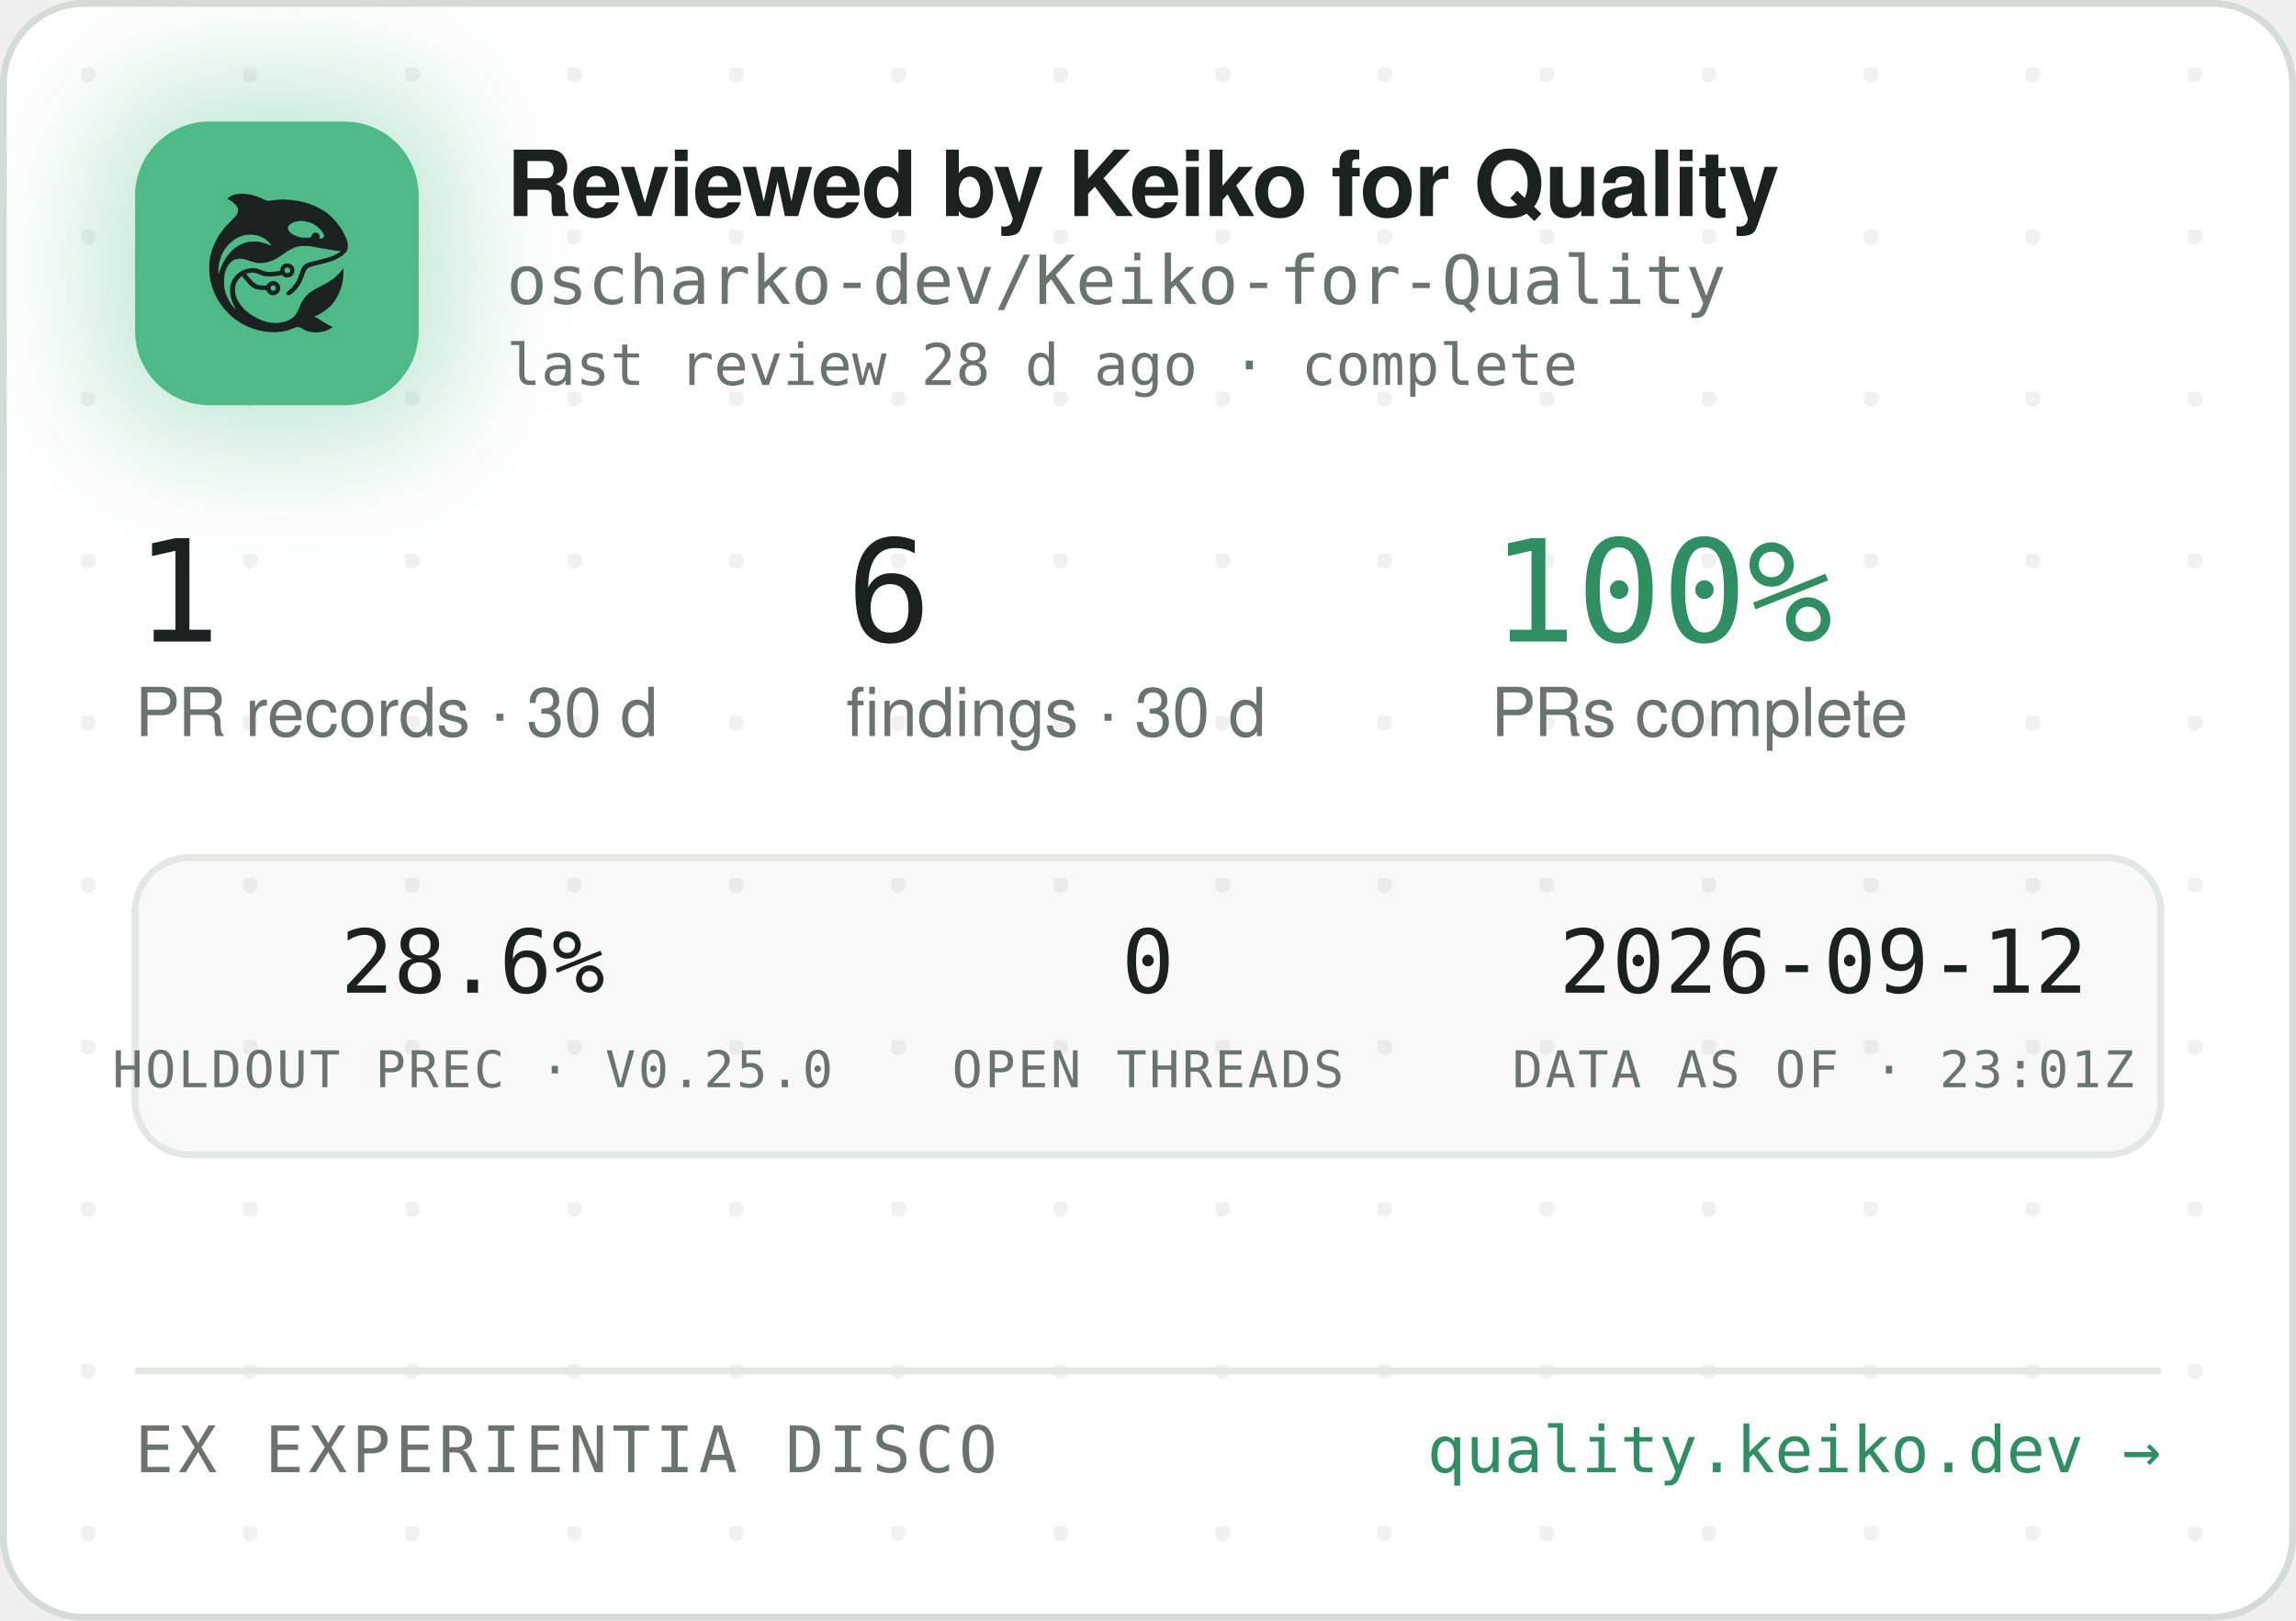
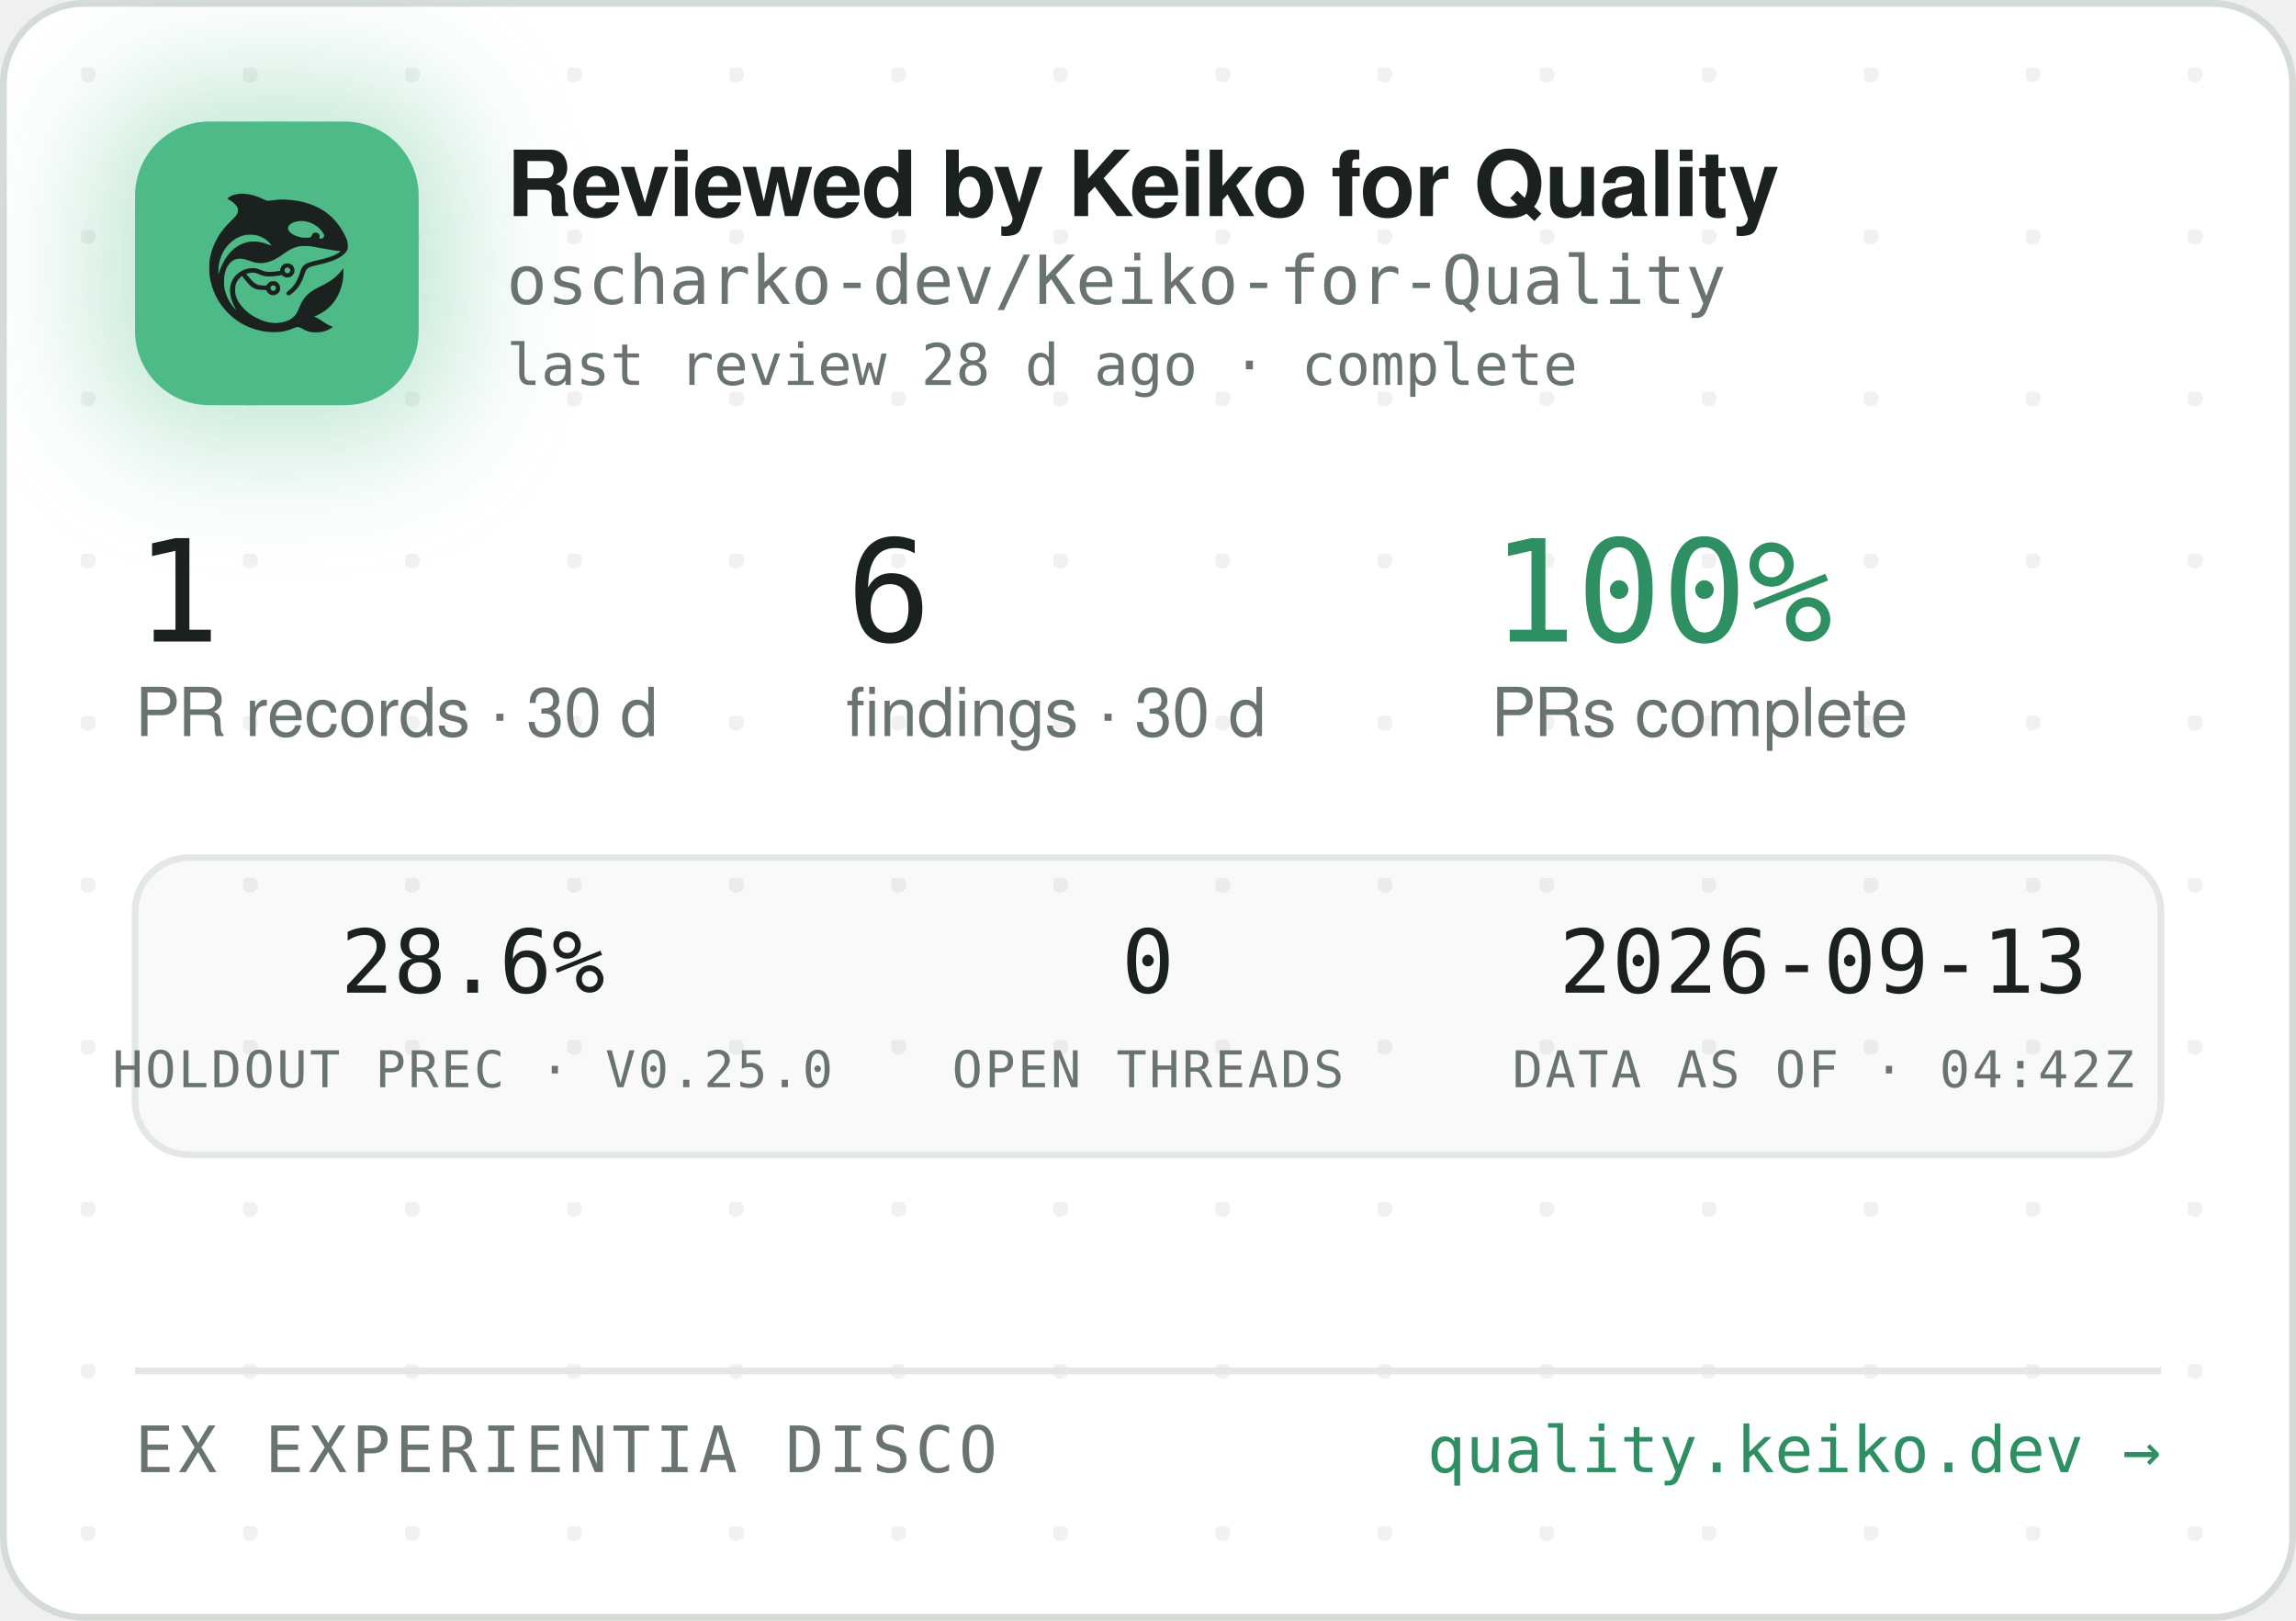
<svg xmlns="http://www.w3.org/2000/svg" width="340" height="240" viewBox="0 0 340 240" role="img" aria-label="Reviewed by Keiko for Quality — oscharko-dev/Keiko-for-Quality">
  <defs>
    <pattern id="dots" width="24" height="24" patternUnits="userSpaceOnUse" x="12" y="10">
      <circle cx="1" cy="1" r="1.2" fill="rgba(27,33,30,0.06)" />
    </pattern>
    <filter id="glow" x="-60%" y="-60%" width="220%" height="220%">
      <feGaussianBlur stdDeviation="9" />
    </filter>
    <clipPath id="card">
      <rect x="0.5" y="0.5" width="339" height="239" rx="12" />
    </clipPath>
  </defs>
  <rect x="0.5" y="0.5" width="339" height="239" rx="12" fill="#FFFFFF" stroke="#D5DBD6" />
  <rect x="0.5" y="0.5" width="339" height="239" rx="12" fill="url(#dots)" />
  <g clip-path="url(#card)">
    <rect x="14" y="12" width="54" height="54" rx="16" fill="rgba(78,186,135,0.35)" filter="url(#glow)" />
    <rect x="20" y="18" width="42" height="42" rx="11" fill="#4EBA87" />
    <g transform="translate(24,22) scale(0.03320312)">
      <g transform="translate(1024 0) scale(-1 1)">
        <g transform="translate(1024, 1024) scale(-0.1, -0.1)" fill="#1B211E" stroke="none">
          <path d="M3465 8223 c-144 -8 -314 -52 -408 -105 -69 -39 -146 -99 -146 -113 0 -5 30 -24 68 -42 146 -70 323 -229 377 -340 25 -49 29 -70 29 -138 -1 -72 -5 -88 -39 -160 -36 -75 -54 -95 -265 -305 -134 -132 -270 -279 -331 -355 -339 -425 -552 -896 -626 -1390 -25 -165 -25 -549 0 -720 92 -645 368 -1196 826 -1655 322 -324 710 -562 1145 -704 389 -126 793 -172 1155 -130 235 27 377 63 579 149 205 87 268 86 423 -7 102 -62 231 -115 335 -138 247 -56 562 -26 794 74 92 40 244 136 232 146 -4 3 -26 12 -48 19 -86 28 -246 116 -385 211 -162 112 -284 182 -357 207 l-48 17 40 15 c185 70 436 223 595 363 438 386 695 1014 678 1663 l-3 120 -50 -70 c-64 -90 -248 -280 -350 -362 -171 -136 -366 -255 -645 -391 -288 -140 -442 -243 -590 -391 -136 -137 -247 -316 -325 -526 -47 -127 -114 -262 -160 -326 -79 -107 -237 -224 -384 -283 -136 -55 -355 -96 -514 -96 -274 0 -548 71 -832 215 -242 123 -375 216 -553 389 -175 171 -287 332 -361 517 -44 114 -63 216 -63 359 0 152 17 233 74 350 35 70 59 102 136 179 l95 94 21 -29 c55 -75 219 -277 277 -338 171 -183 337 -256 582 -256 56 0 126 -3 155 -7 53 -6 54 -7 76 -57 30 -66 97 -128 172 -156 151 -57 318 11 395 160 33 62 34 193 3 261 -30 64 -88 125 -148 157 -44 23 -63 27 -141 27 -78 0 -97 -4 -140 -27 -58 -30 -131 -105 -141 -142 -6 -25 -8 -26 -93 -26 -47 0 -131 5 -186 10 -87 8 -111 15 -182 51 -45 22 -109 66 -143 96 -59 53 -326 361 -319 367 14 11 179 47 241 52 102 9 177 -7 318 -66 158 -66 243 -89 357 -99 157 -12 413 5 582 40 l93 19 44 -39 c59 -52 135 -75 228 -69 117 8 212 72 262 176 23 47 28 71 28 138 0 70 -4 89 -29 138 -55 110 -145 167 -270 174 -65 3 -91 0 -137 -18 -107 -40 -183 -140 -195 -257 l-6 -52 -51 -11 c-104 -23 -285 -41 -411 -42 -149 -1 -211 12 -402 88 -186 74 -256 88 -403 81 -193 -8 -377 -70 -546 -182 -342 -228 -485 -611 -399 -1064 30 -157 119 -388 209 -541 20 -35 35 -64 33 -66 -8 -8 -111 108 -190 214 -154 206 -278 489 -324 737 -28 154 -25 492 6 635 46 216 133 391 256 514 82 82 161 128 271 156 152 39 300 23 529 -57 217 -76 308 -101 410 -114 137 -17 284 -7 426 30 272 70 414 145 809 425 217 153 399 238 610 283 64 14 129 18 265 18 197 0 269 -9 615 -76 461 -89 843 -149 952 -149 41 0 41 0 23 -20 -28 -31 -169 -119 -254 -158 -167 -77 -388 -145 -716 -222 -399 -93 -508 -128 -608 -194 -102 -68 -160 -160 -217 -346 -35 -115 -102 -286 -149 -378 -85 -168 -227 -341 -377 -458 -105 -82 -115 -107 -69 -162 29 -34 65 -44 109 -29 86 29 261 181 371 322 126 162 201 309 295 581 61 176 90 232 145 283 62 57 163 93 470 165 439 104 640 169 863 278 206 100 368 240 434 375 32 67 33 71 33 198 -1 120 -3 138 -34 229 -98 294 -319 655 -573 936 -381 421 -968 723 -1618 834 -448 76 -767 83 -1169 25 -80 -12 -165 -19 -190 -17 -26 3 -90 26 -146 53 -343 162 -576 233 -842 255 -114 9 -141 10 -248 3z m2926 -1227 c164 -27 346 -102 485 -202 181 -129 354 -348 354 -448 0 -64 -75 -126 -154 -126 -60 0 -63 4 -52 70 8 50 7 65 -9 100 -29 64 -74 93 -151 98 -54 4 -70 1 -107 -21 -42 -25 -61 -52 -91 -129 -25 -64 -55 -73 -246 -73 -121 0 -187 5 -248 18 -318 70 -556 242 -556 402 0 218 388 374 775 311z m-2249 -611 c119 -21 208 -50 321 -106 114 -56 177 -100 266 -184 67 -63 157 -173 148 -181 -2 -3 -61 18 -130 45 -131 52 -298 100 -427 122 -113 20 -367 17 -470 -4 -502 -106 -885 -433 -1160 -992 -70 -142 -160 -379 -160 -424 0 -9 -5 -23 -11 -31 -13 -19 -5 316 10 410 80 482 295 846 661 1117 145 107 350 197 522 228 100 18 326 18 430 0z m1485 -1456 c95 -36 119 -159 42 -223 -78 -66 -209 -1 -209 104 0 60 33 100 99 121 36 10 36 10 68 -2z m-591 -822 c29 -26 37 -42 40 -77 6 -54 -9 -86 -55 -117 -41 -28 -70 -29 -119 -4 -44 22 -62 55 -62 112 0 51 13 75 53 99 50 31 101 26 143 -13z" />
        </g>
      </g>
    </g>
    <text x="75" y="32" font-family="-apple-system,'Segoe UI',Helvetica,Arial,sans-serif" font-size="13.5" font-weight="650" letter-spacing="-0.14" fill="#1B211E">Reviewed by Keiko for Quality</text>
    <text x="75" y="45" font-family="'JetBrains Mono',SFMono-Regular,Consolas,Menlo,monospace" font-size="10" fill="#6A746E">oscharko-dev/Keiko-for-Quality</text>
    <text x="75" y="57" font-family="'JetBrains Mono',SFMono-Regular,Consolas,Menlo,monospace" font-size="8.5" fill="#6A746E">last review 28 d ago · complete</text>
    <text x="20" y="95" font-family="'JetBrains Mono',SFMono-Regular,Consolas,Menlo,monospace" font-size="21" fill="#1B211E">1</text>
    <text x="20" y="109" font-family="-apple-system,'Segoe UI',Helvetica,Arial,sans-serif" font-size="10" fill="#6A746E">PR records · 30 d</text>
    <text x="125.3" y="95" font-family="'JetBrains Mono',SFMono-Regular,Consolas,Menlo,monospace" font-size="21" fill="#1B211E">6</text>
    <text x="125.3" y="109" font-family="-apple-system,'Segoe UI',Helvetica,Arial,sans-serif" font-size="10" fill="#6A746E">findings · 30 d</text>
    <text x="220.8" y="95" font-family="'JetBrains Mono',SFMono-Regular,Consolas,Menlo,monospace" font-size="21" fill="#2E8F63">100%</text>
    <text x="220.8" y="109" font-family="-apple-system,'Segoe UI',Helvetica,Arial,sans-serif" font-size="10" fill="#6A746E">PRs complete</text>
    <rect x="20" y="127" width="300" height="44" rx="8" fill="rgba(27,33,30,0.025)" stroke="#E3E8E4" />
    <text x="70" y="147" text-anchor="middle" font-family="'JetBrains Mono',SFMono-Regular,Consolas,Menlo,monospace" font-size="13" fill="#1B211E">28.6%</text>
    <text x="70" y="161" text-anchor="middle" font-family="'JetBrains Mono',SFMono-Regular,Consolas,Menlo,monospace" font-size="7.5" letter-spacing="0.35" fill="#6A746E">HOLDOUT PREC · V0.25.0</text>
    <text x="170" y="147" text-anchor="middle" font-family="'JetBrains Mono',SFMono-Regular,Consolas,Menlo,monospace" font-size="13" fill="#1B211E">0</text>
    <text x="170" y="161" text-anchor="middle" font-family="'JetBrains Mono',SFMono-Regular,Consolas,Menlo,monospace" font-size="7.5" letter-spacing="0.35" fill="#6A746E">OPEN THREADS</text>
-     <text x="270" y="147" text-anchor="middle" font-family="'JetBrains Mono',SFMono-Regular,Consolas,Menlo,monospace" font-size="13" fill="#1B211E">2026-09-12</text>
-     <text x="270" y="161" text-anchor="middle" font-family="'JetBrains Mono',SFMono-Regular,Consolas,Menlo,monospace" font-size="7.5" letter-spacing="0.35" fill="#6A746E">DATA AS OF · 23:01Z</text>
+     <text x="270" y="147" text-anchor="middle" font-family="'JetBrains Mono',SFMono-Regular,Consolas,Menlo,monospace" font-size="13" fill="#1B211E">2026-09-13</text>
+     <text x="270" y="161" text-anchor="middle" font-family="'JetBrains Mono',SFMono-Regular,Consolas,Menlo,monospace" font-size="7.5" letter-spacing="0.35" fill="#6A746E">DATA AS OF · 04:42Z</text>
    <line x1="20" y1="203" x2="320" y2="203" stroke="#E3E8E4" />
    <text x="20" y="218" font-family="'JetBrains Mono',SFMono-Regular,Consolas,Menlo,monospace" font-size="9.5" letter-spacing="0.7" fill="#6A746E">EX EXPERIENTIA DISCO</text>
    <text x="320" y="218" text-anchor="end" font-family="'JetBrains Mono',SFMono-Regular,Consolas,Menlo,monospace" font-size="9.5" fill="#2E8F63">quality.keiko.dev →</text>
  </g>
</svg>
